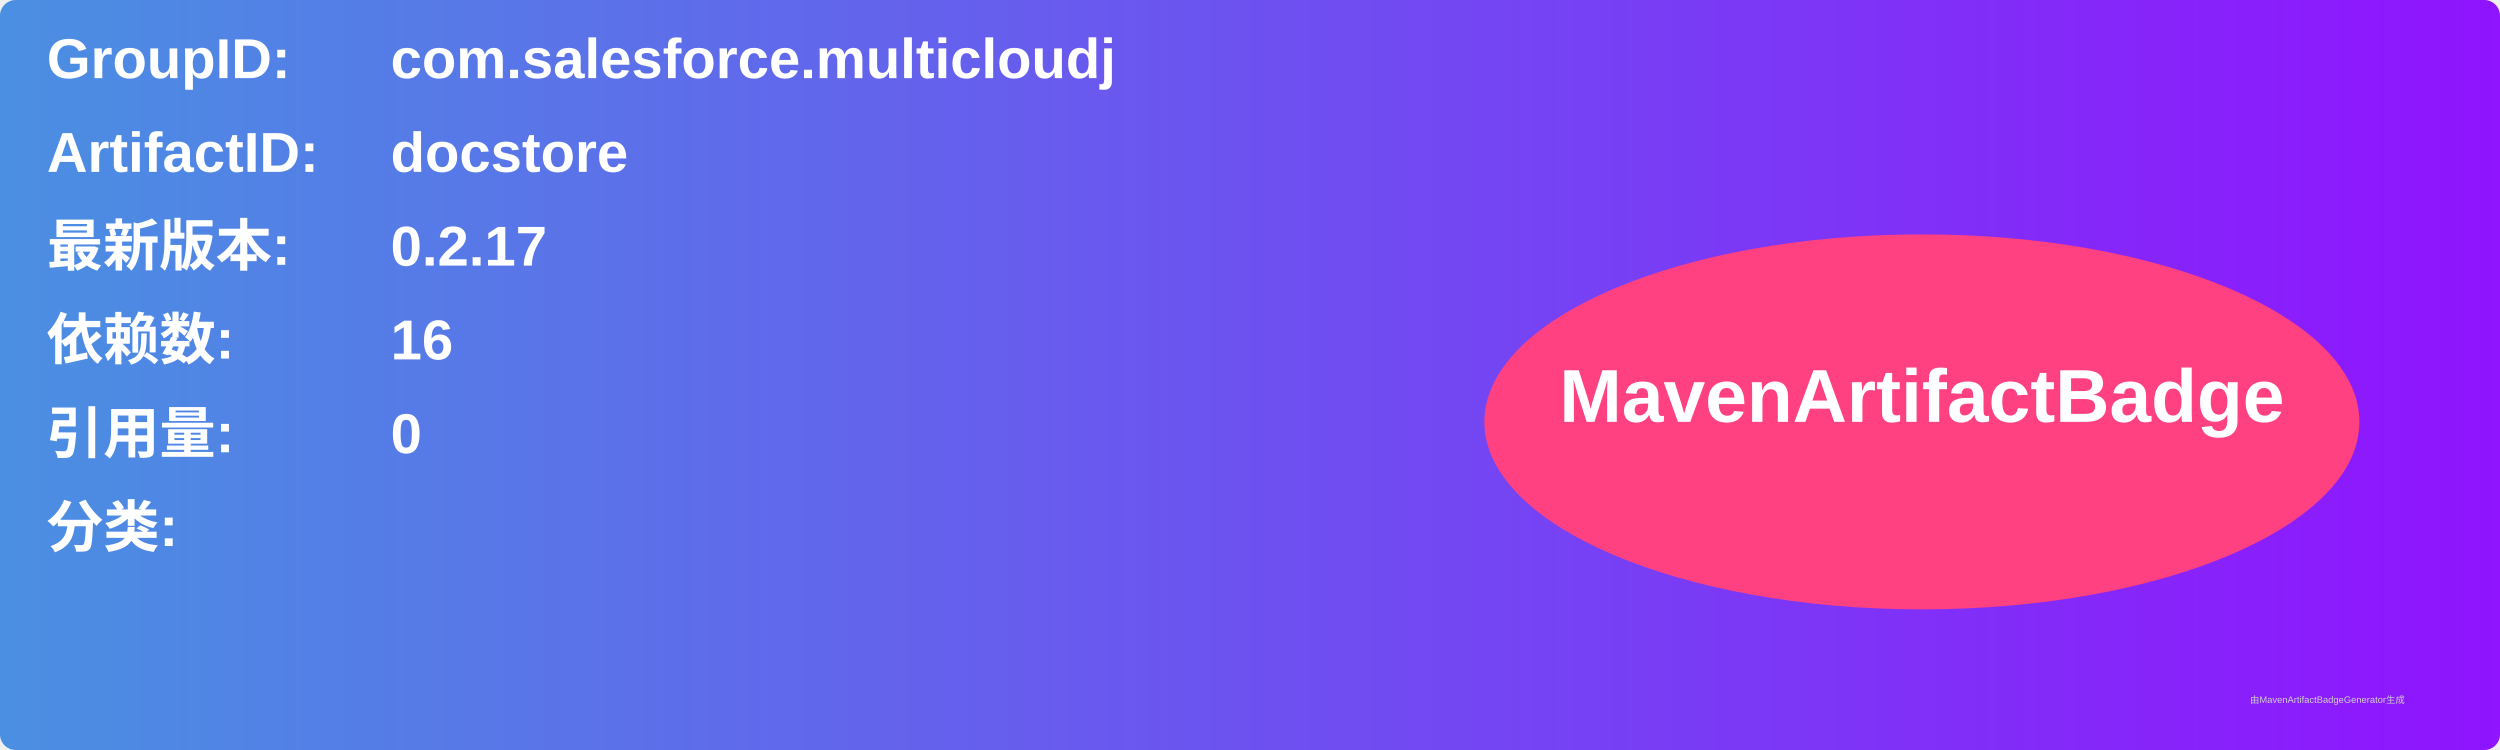
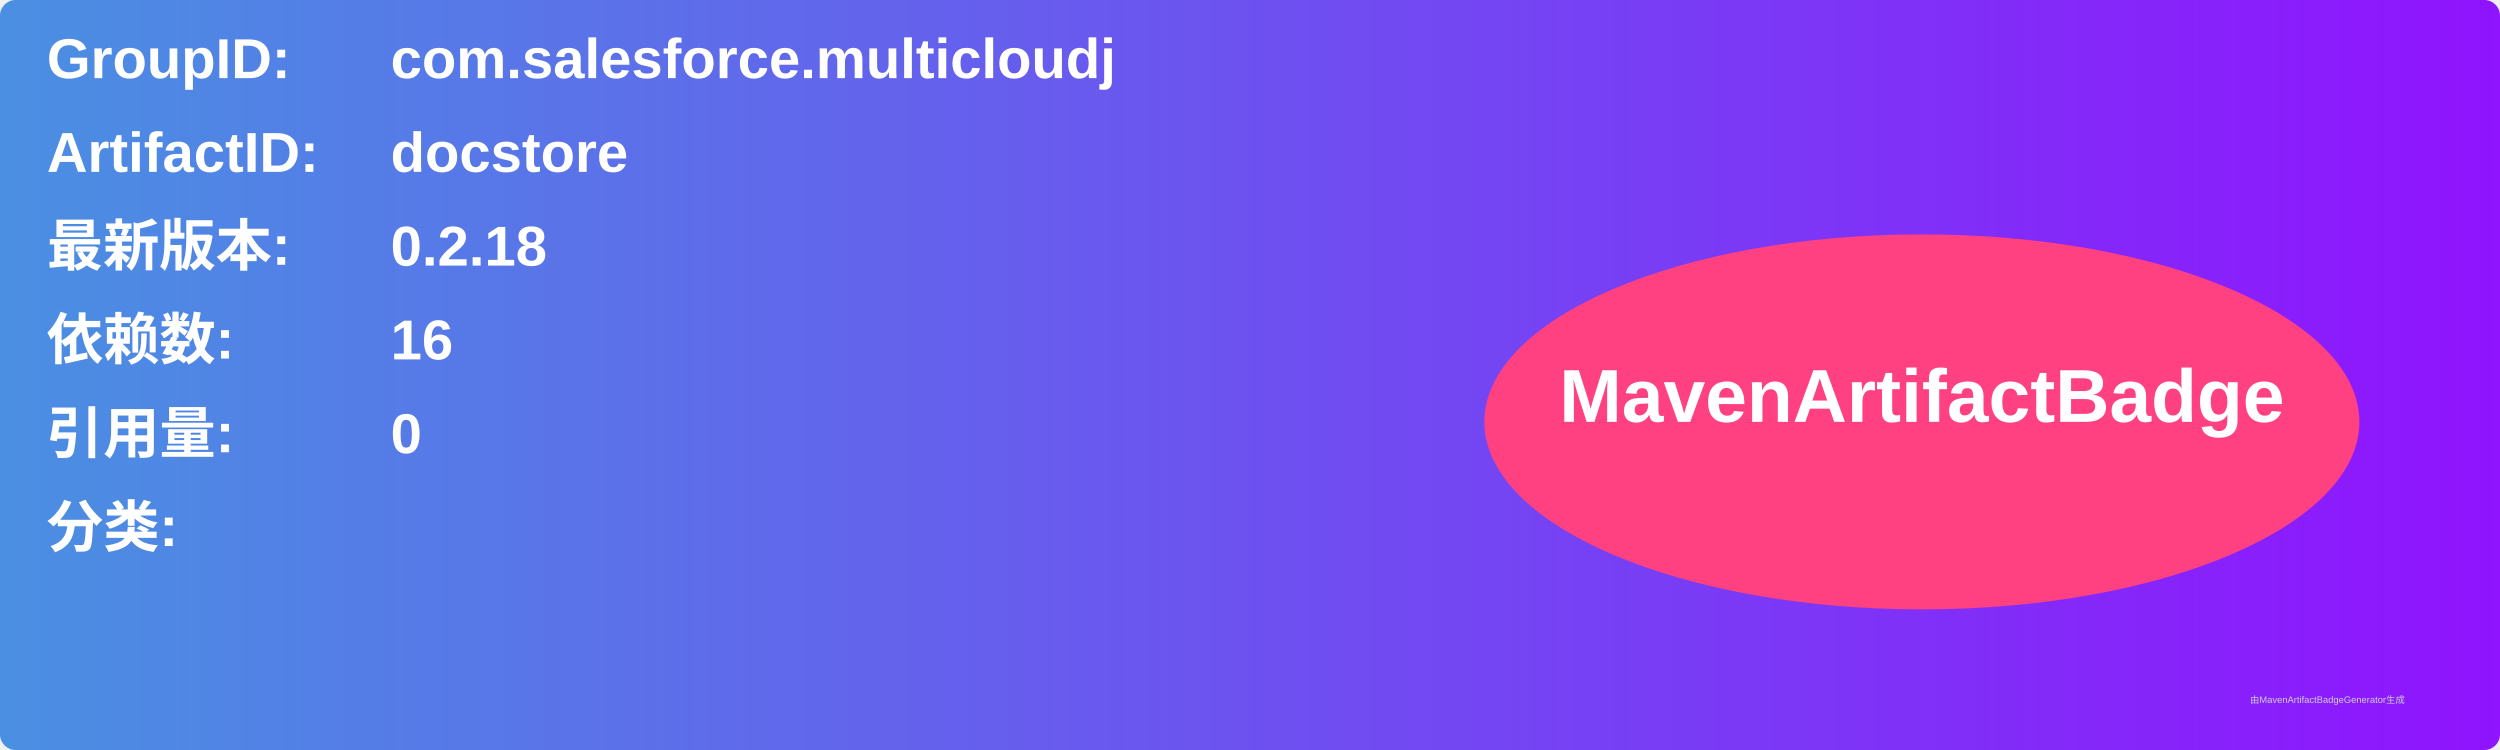
<svg xmlns="http://www.w3.org/2000/svg" width="800" height="240" viewBox="0 0 800 240">
  <linearGradient id="grad" x1="0%" y1="0%" x2="100%" y2="0%">
    <stop offset="0%" stop-color="#4a90e2" />
    <stop offset="100%" stop-color="#9013fe" />
  </linearGradient>
  <rect width="100%" height="100%" rx="5" ry="5" fill="url(#grad)" />
  <g transform="translate(15, 15)">
    <text x="0" y="10" font-family="Arial" font-size="18" fill="white" font-weight="bold" width="260">GroupID:</text>
    <text x="110" y="10" font-family="Arial" font-size="18" fill="white" font-weight="bold" width="460">com.salesforce.multicloudj</text>
    <text x="0" y="40" font-family="Arial" font-size="18" fill="white" font-weight="bold" width="260">ArtifactID:</text>
    <text x="110" y="40" font-family="Arial" font-size="18" fill="white" font-weight="bold" width="460">docstore</text>
    <text x="0" y="70" font-family="Arial" font-size="18" fill="white" font-weight="bold">最新版本:</text>
    <text x="110" y="70" font-family="Arial" font-size="18" fill="white" font-weight="bold">
-       <tspan font-weight="bold">0.2.17</tspan>
+       <tspan font-weight="bold">0.2.18</tspan>
    </text>
    <text x="0" y="100" font-family="Arial" font-size="18" fill="white" font-weight="bold">依赖数: </text>
    <text x="110" y="100" font-family="Arial" font-size="18" fill="white">
      <tspan font-weight="bold">16</tspan>
    </text>
    <text x="0" y="130" font-family="Arial" font-size="18" fill="white" font-weight="bold">引用量: </text>
    <text x="110" y="130" font-family="Arial" font-size="18" fill="white">
      <tspan font-weight="bold">0</tspan>
    </text>
    <text x="0" y="160" font-family="Arial" font-size="18" fill="white" font-weight="bold">分类:</text>
    <text x="10" y="190" font-family="Arial" font-size="10" fill="white">
      <tspan font-weight="bold" />
    </text>
    <ellipse cx="600" cy="120" rx="140" ry="60" fill="#ff4081" />
    <text x="600" y="120" text-anchor="middle" font-family="Arial" font-size="24" fill="white" font-weight="bold">MavenArtifactBadge</text>
  </g>
  <text x="720" y="225" font-family="Arial" font-size="3" fill="#d0d0d0">由MavenArtifactBadgeGenerator生成</text>
</svg>
